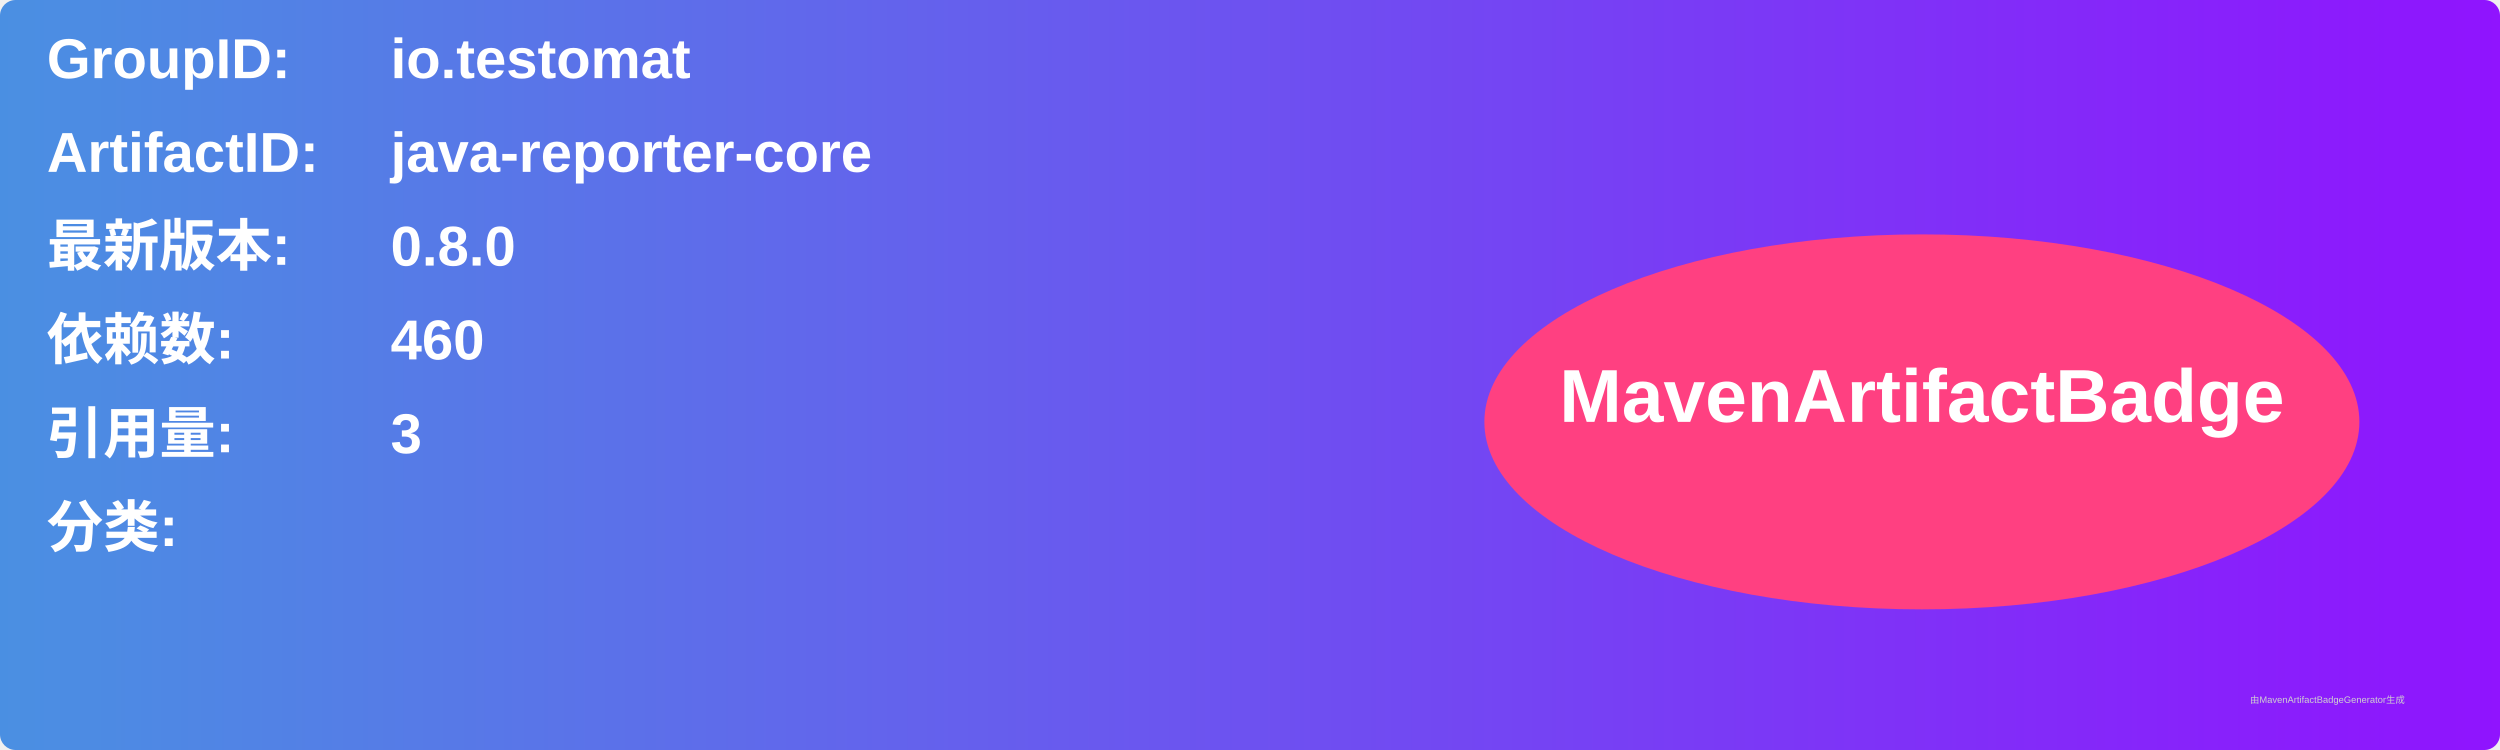
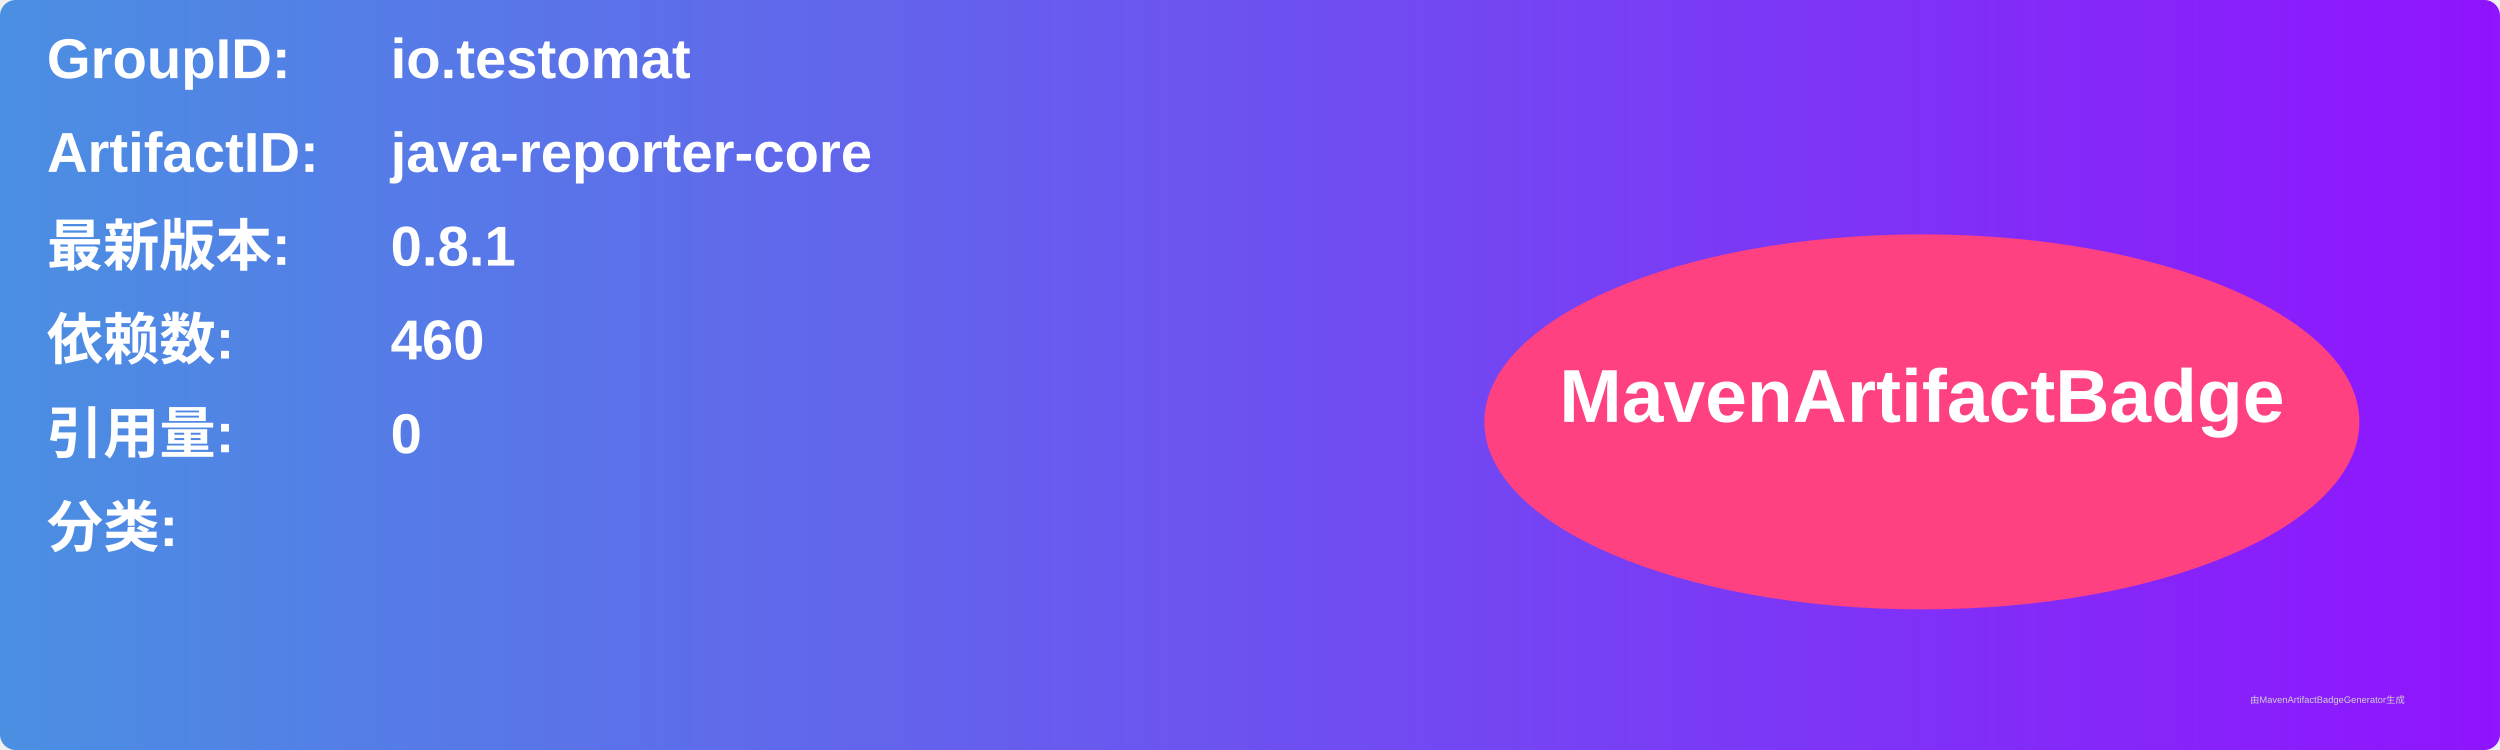
<svg xmlns="http://www.w3.org/2000/svg" width="800" height="240" viewBox="0 0 800 240">
  <linearGradient id="grad" x1="0%" y1="0%" x2="100%" y2="0%">
    <stop offset="0%" stop-color="#4a90e2" />
    <stop offset="100%" stop-color="#9013fe" />
  </linearGradient>
  <rect width="100%" height="100%" rx="5" ry="5" fill="url(#grad)" />
  <g transform="translate(15, 15)">
    <text x="0" y="10" font-family="Arial" font-size="18" fill="white" font-weight="bold" width="260">GroupID:</text>
    <text x="110" y="10" font-family="Arial" font-size="18" fill="white" font-weight="bold" width="460">io.testomat</text>
    <text x="0" y="40" font-family="Arial" font-size="18" fill="white" font-weight="bold" width="260">ArtifactID:</text>
    <text x="110" y="40" font-family="Arial" font-size="18" fill="white" font-weight="bold" width="460">java-reporter-core</text>
    <text x="0" y="70" font-family="Arial" font-size="18" fill="white" font-weight="bold">最新版本:</text>
    <text x="110" y="70" font-family="Arial" font-size="18" fill="white" font-weight="bold">
-       <tspan font-weight="bold">0.8.0</tspan>
+       <tspan font-weight="bold">0.8.1</tspan>
    </text>
    <text x="0" y="100" font-family="Arial" font-size="18" fill="white" font-weight="bold">依赖数: </text>
    <text x="110" y="100" font-family="Arial" font-size="18" fill="white">
      <tspan font-weight="bold">460</tspan>
    </text>
    <text x="0" y="130" font-family="Arial" font-size="18" fill="white" font-weight="bold">引用量: </text>
    <text x="110" y="130" font-family="Arial" font-size="18" fill="white">
-       <tspan font-weight="bold">3</tspan>
+       <tspan font-weight="bold">0</tspan>
    </text>
    <text x="0" y="160" font-family="Arial" font-size="18" fill="white" font-weight="bold">分类:</text>
    <text x="10" y="190" font-family="Arial" font-size="10" fill="white">
      <tspan font-weight="bold" />
    </text>
    <ellipse cx="600" cy="120" rx="140" ry="60" fill="#ff4081" />
    <text x="600" y="120" text-anchor="middle" font-family="Arial" font-size="24" fill="white" font-weight="bold">MavenArtifactBadge</text>
  </g>
  <text x="720" y="225" font-family="Arial" font-size="3" fill="#d0d0d0">由MavenArtifactBadgeGenerator生成</text>
</svg>
